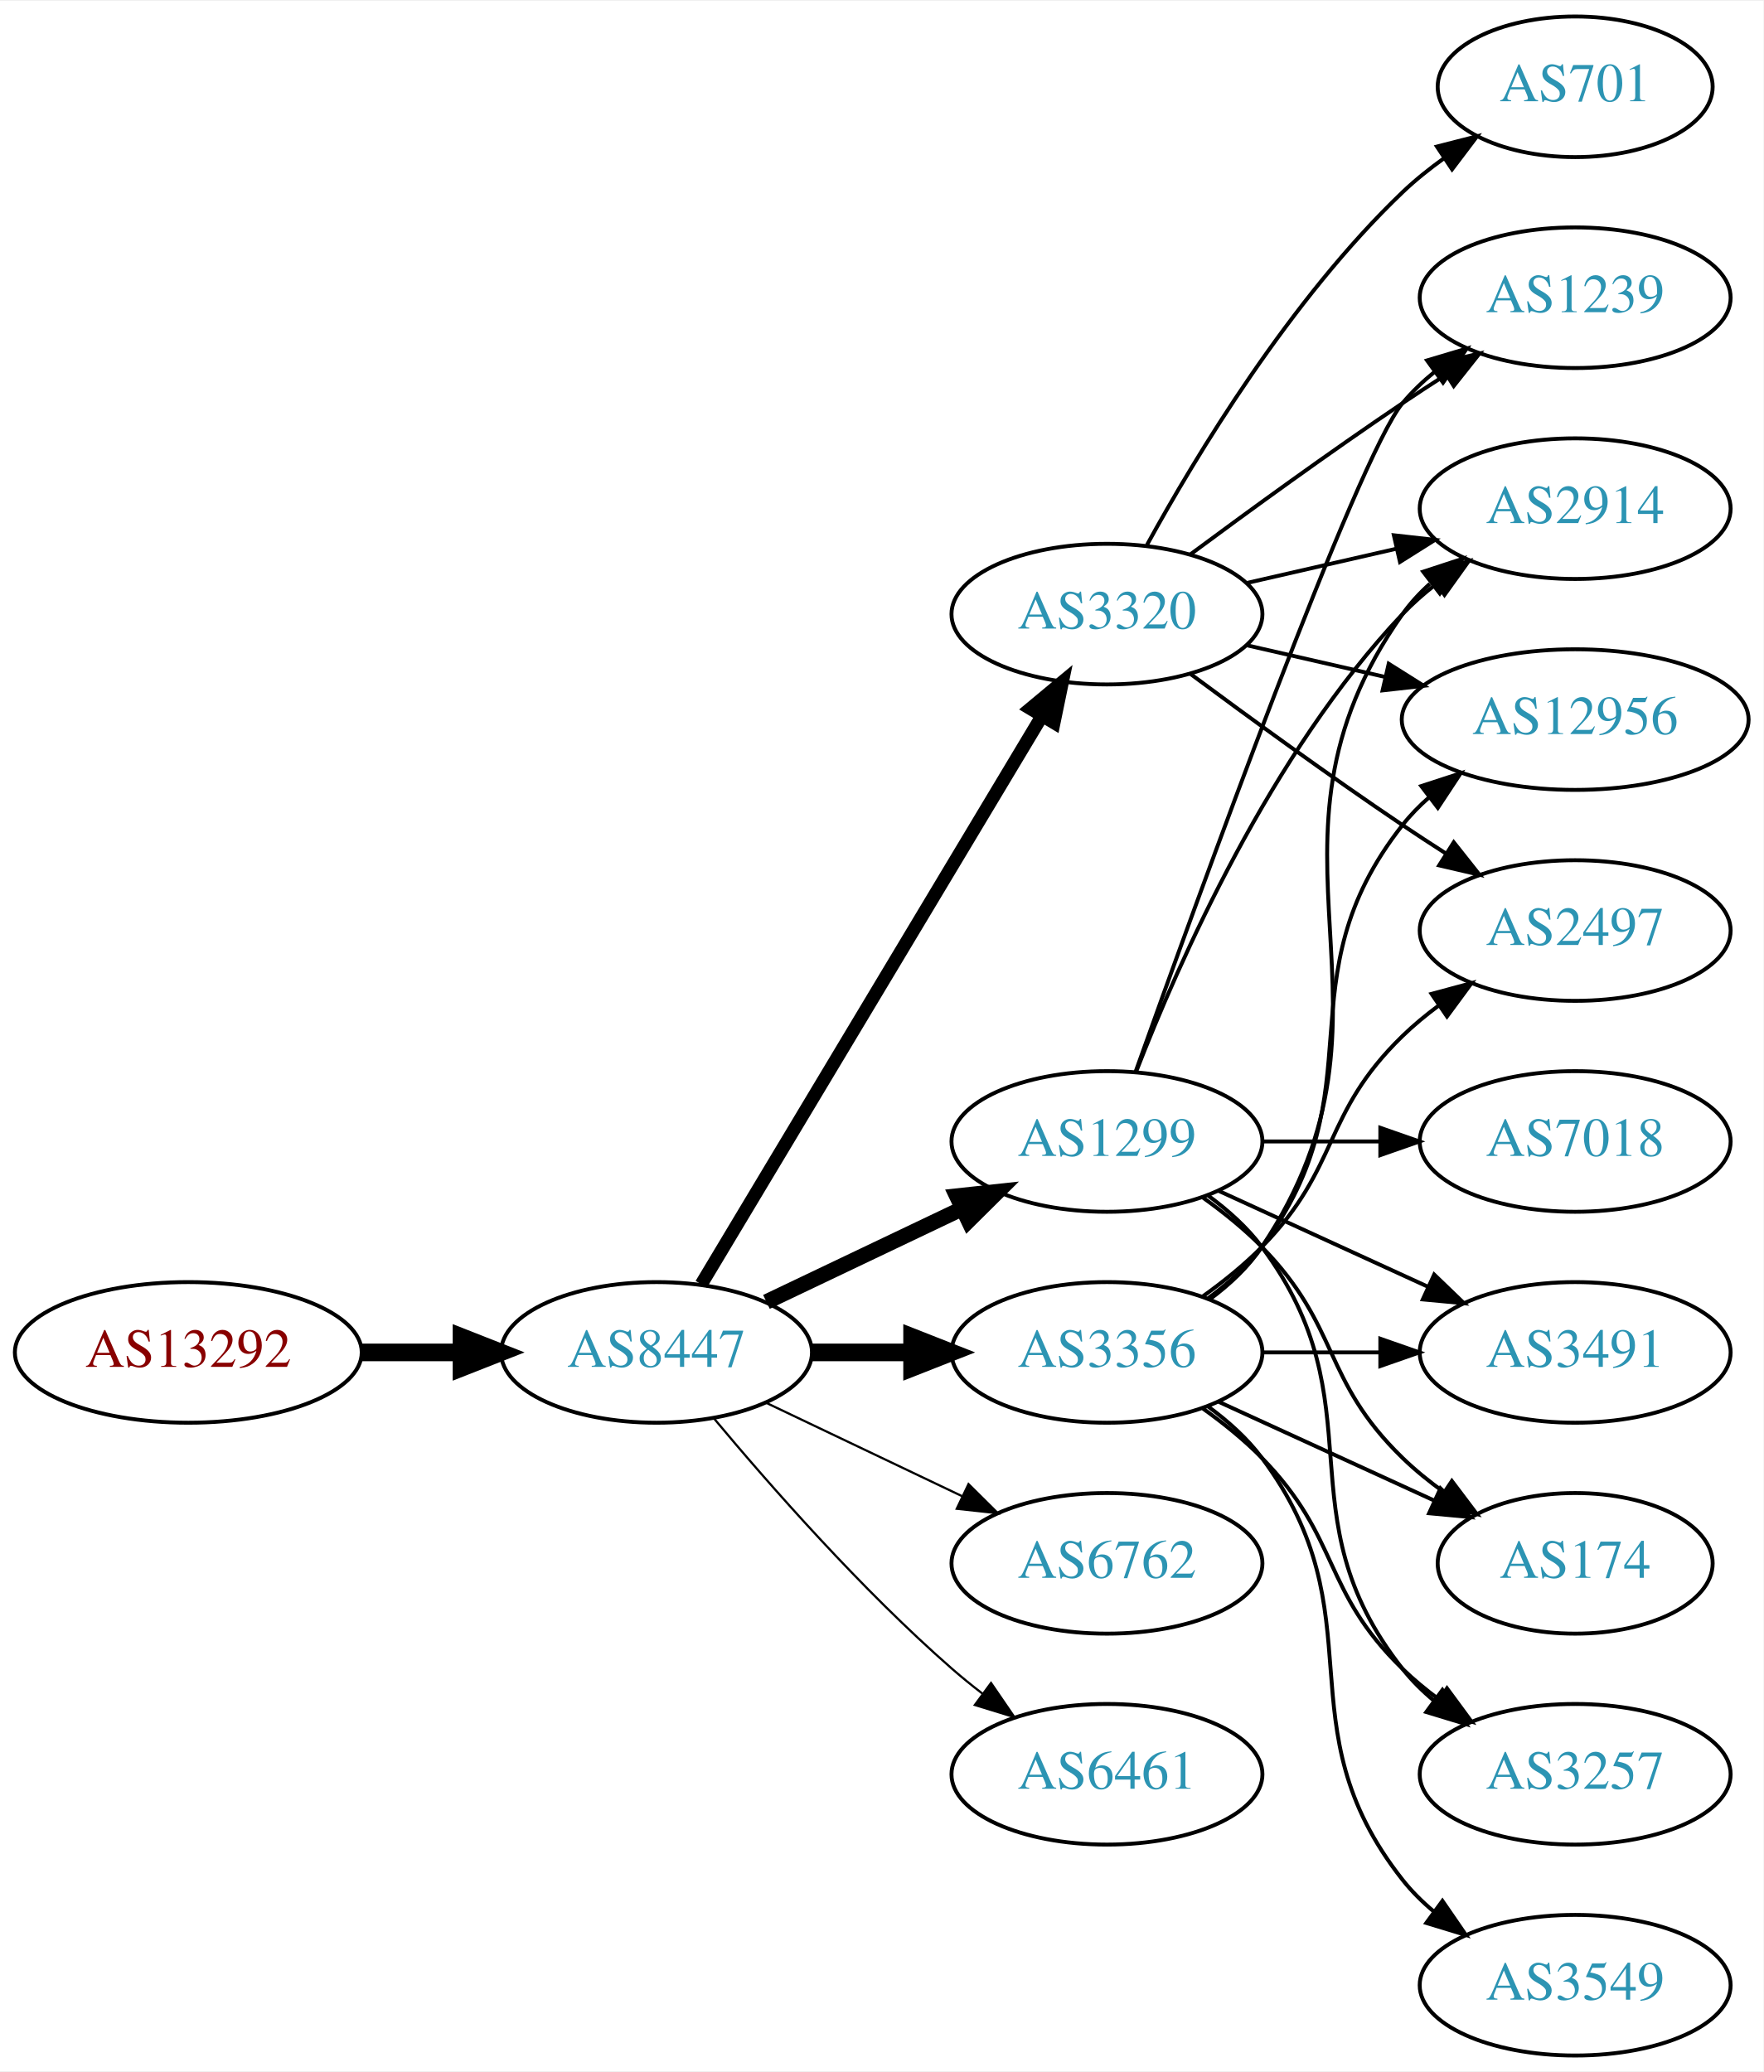
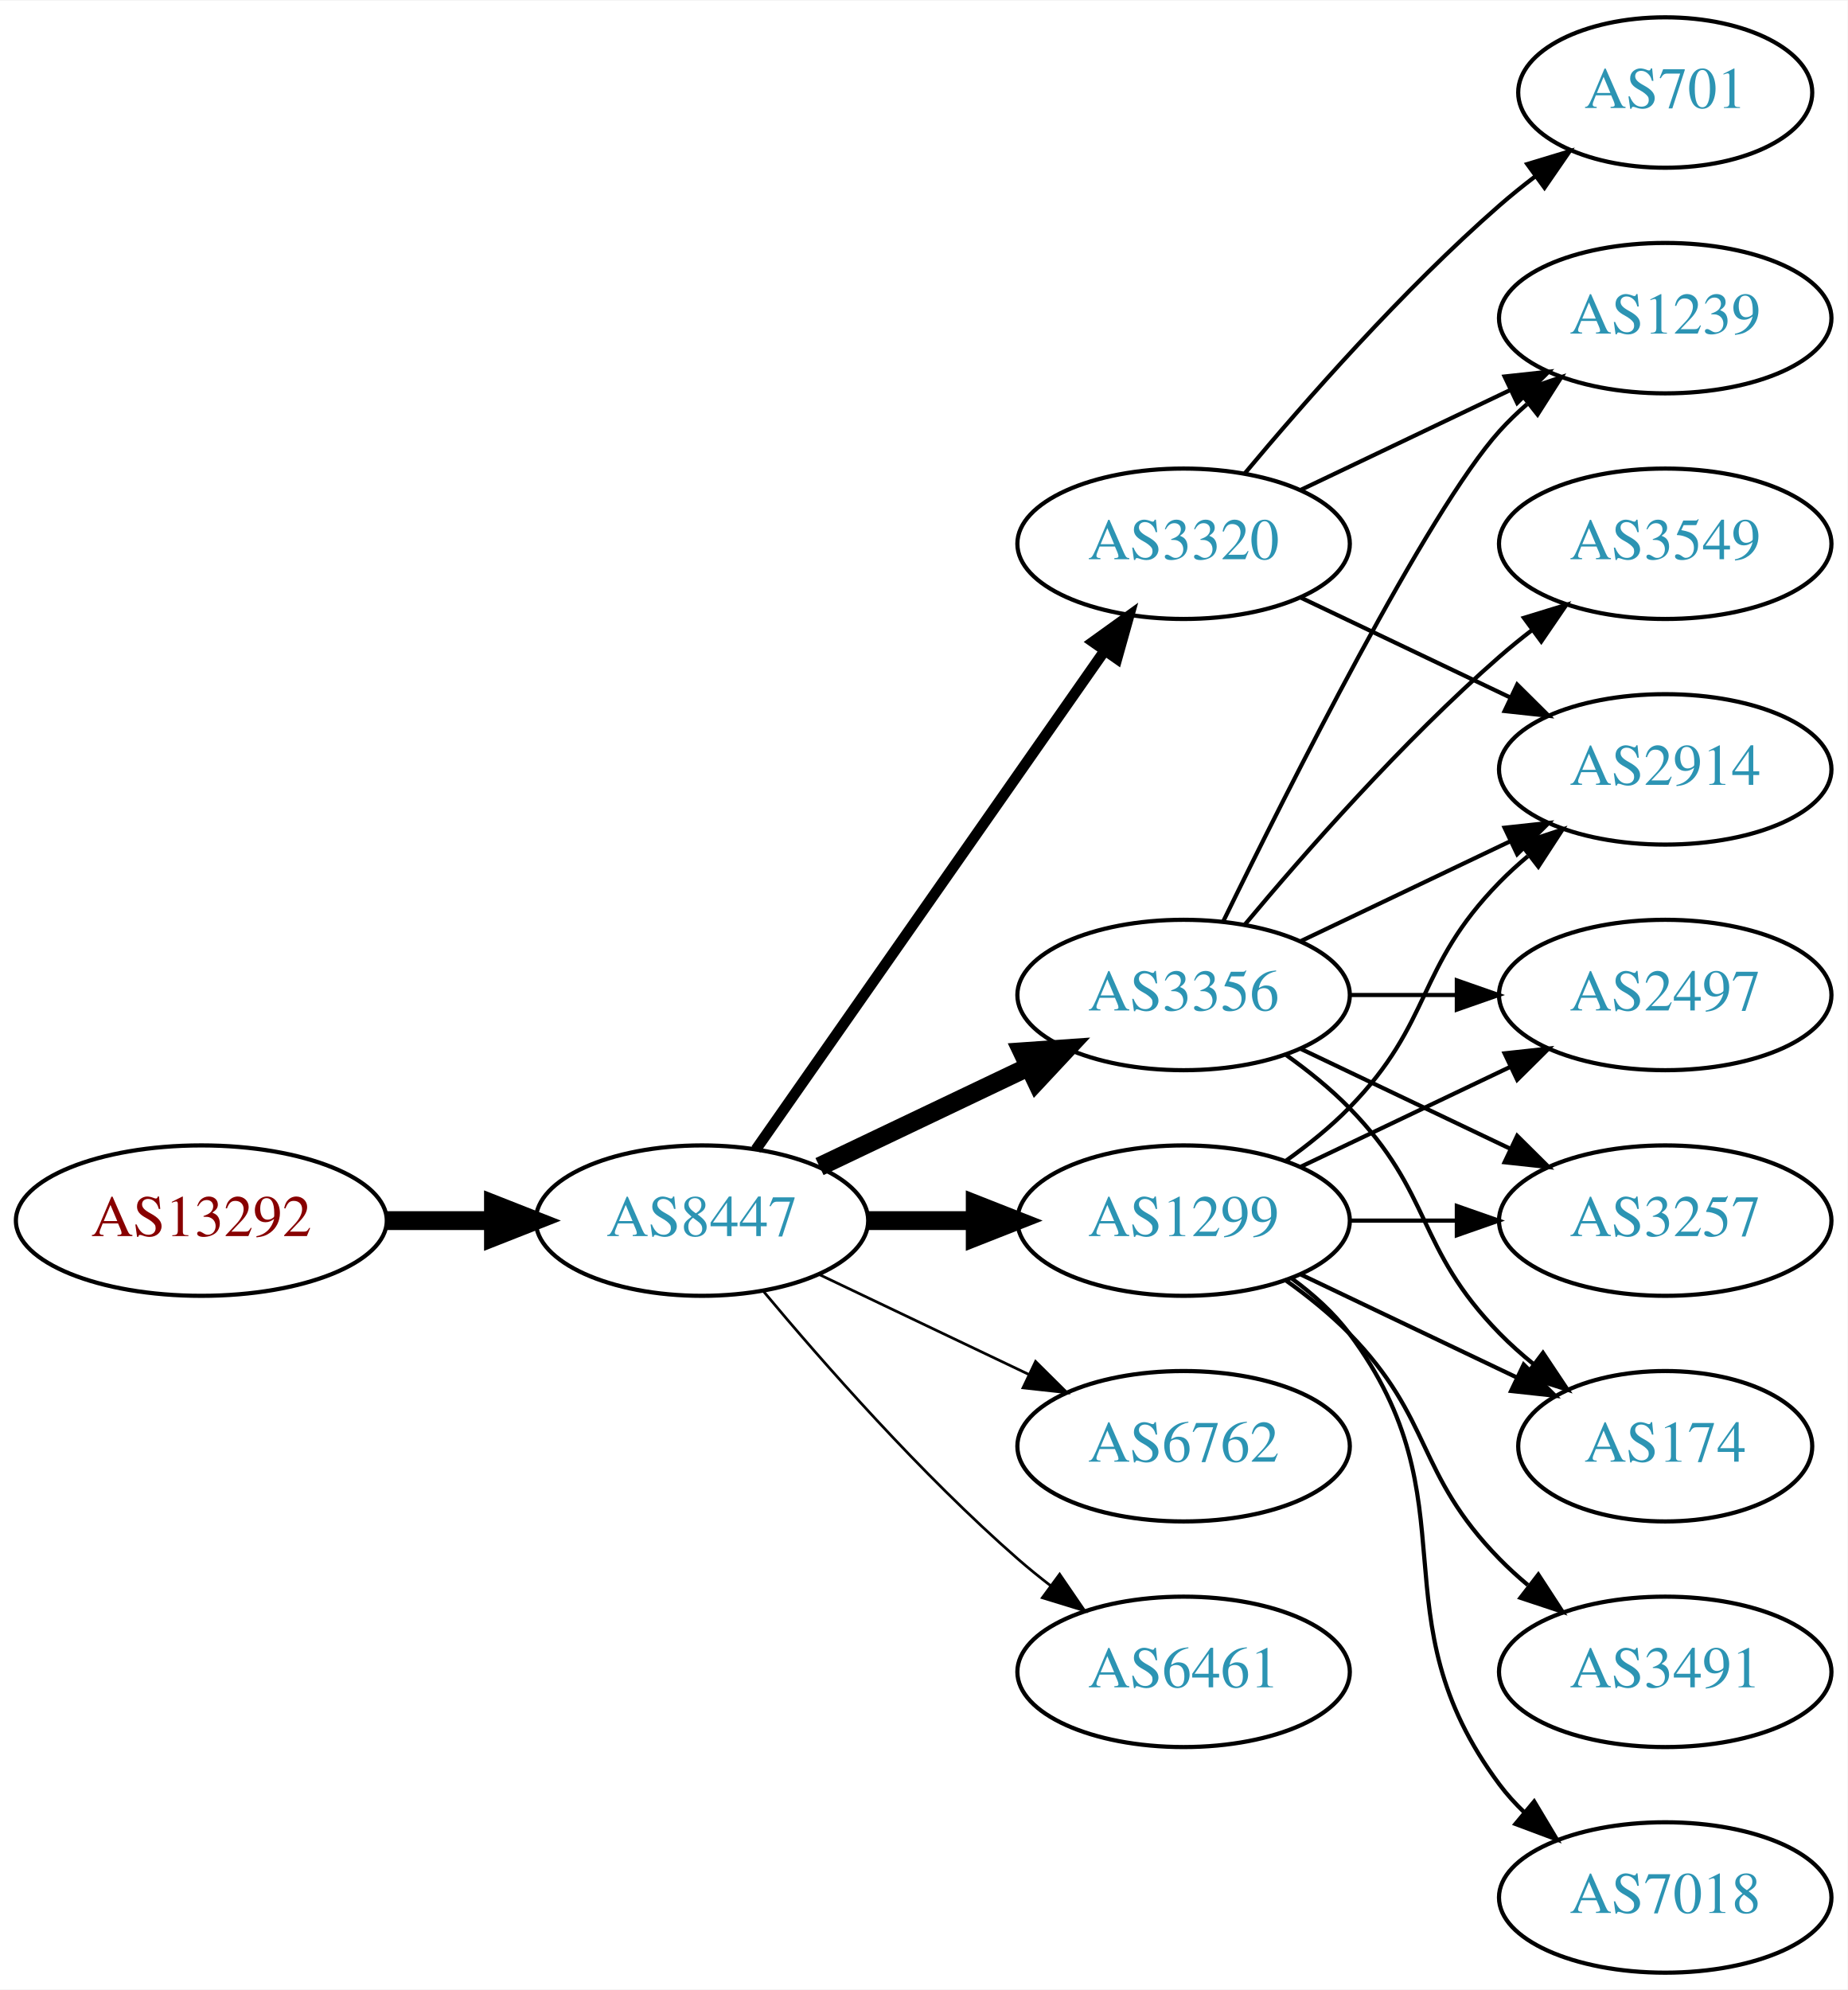
- <svg xmlns="http://www.w3.org/2000/svg" xmlns:xlink="http://www.w3.org/1999/xlink" width="451pt" height="530pt" viewBox="0.00 0.00 451.37 530.00">
-   <g id="graph0" class="graph" transform="scale(1 1) rotate(0) translate(4 526)">
-     <polygon fill="white" stroke="none" points="-4,4 -4,-526 447.37,-526 447.37,4 -4,4" />
+ <svg xmlns="http://www.w3.org/2000/svg" xmlns:xlink="http://www.w3.org/1999/xlink" width="442pt" height="476pt" viewBox="0.00 0.00 442.27 476.00">
+   <g id="graph0" class="graph" transform="scale(1 1) rotate(0) translate(4 472)">
+     <polygon fill="white" stroke="none" points="-4,4 -4,-472 438.271,-472 438.271,4 -4,4" />
    <g id="node1" class="node">
      <g id="a_node1">
        <a xlink:href="/asn/13292" xlink:title="AS13292 ~ UNSPECIFIED [AT]">
          <ellipse fill="#ffffff" stroke="black" cx="44.196" cy="-180" rx="44.393" ry="18" />
          <text text-anchor="middle" x="44.196" y="-176.3" font-family="Times,serif" font-size="14.00" fill="#880000">AS13292</text>
        </a>
      </g>
    </g>
    <g id="node2" class="node">
      <g id="a_node2">
        <a xlink:href="/asn/8447" xlink:title="AS8447 ~ A1 Telekom Austria AG [AT]">
          <ellipse fill="#ffffff" stroke="black" cx="164.039" cy="-180" rx="39.794" ry="18" />
          <text text-anchor="middle" x="164.039" y="-176.3" font-family="Times,serif" font-size="14.00" fill="#2c94b3">AS8447</text>
        </a>
      </g>
    </g>
    <g id="edge1" class="edge">
      <path fill="none" stroke="black" stroke-width="4.5" d="M88.407,-180C96.72,-180 105.482,-180 113.965,-180" />
      <polygon fill="black" stroke="black" stroke-width="4.5" points="114.123,-183.938 124.123,-180 114.123,-176.063 114.123,-183.938" />
    </g>
    <g id="node3" class="node">
      <g id="a_node3">
        <a xlink:href="/asn/3320" xlink:title="AS3320 ~ DTAG [DE]">
-           <ellipse fill="#ffffff" stroke="black" cx="279.332" cy="-369" rx="39.794" ry="18" />
-           <text text-anchor="middle" x="279.332" y="-365.3" font-family="Times,serif" font-size="14.00" fill="#2c94b3">AS3320</text>
+           <ellipse fill="#ffffff" stroke="black" cx="279.332" cy="-342" rx="39.794" ry="18" />
+           <text text-anchor="middle" x="279.332" y="-338.3" font-family="Times,serif" font-size="14.00" fill="#2c94b3">AS3320</text>
        </a>
      </g>
    </g>
    <g id="edge2" class="edge">
-       <path fill="none" stroke="black" stroke-width="3.375" d="M175.494,-197.442C195.475,-230.775 239.18,-303.686 262.666,-342.866" />
-       <polygon fill="black" stroke="black" stroke-width="3.375" points="259.758,-344.823 267.902,-351.6 265.762,-341.224 259.758,-344.823" />
+       <path fill="none" stroke="black" stroke-width="2.571" d="M176.949,-197.031C196.871,-225.517 237.06,-282.985 260.41,-316.374" />
+       <polygon fill="black" stroke="black" stroke-width="2.571" points="257.641,-318.521 266.24,-324.71 263.377,-314.509 257.641,-318.521" />
    </g>
    <g id="node4" class="node">
      <g id="a_node4">
-         <a xlink:href="/asn/1299" xlink:title="AS1299 ~ Telia Carrier [EU]">
+         <a xlink:href="/asn/3356" xlink:title="AS3356 ~ Level 3 Parent, LLC [US]">
          <ellipse fill="#ffffff" stroke="black" cx="279.332" cy="-234" rx="39.794" ry="18" />
-           <text text-anchor="middle" x="279.332" y="-230.3" font-family="Times,serif" font-size="14.00" fill="#2c94b3">AS1299</text>
+           <text text-anchor="middle" x="279.332" y="-230.3" font-family="Times,serif" font-size="14.00" fill="#2c94b3">AS3356</text>
        </a>
      </g>
    </g>
    <g id="edge3" class="edge">
-       <path fill="none" stroke="black" stroke-width="3.938" d="M192.175,-192.934C207.169,-200.081 225.99,-209.052 242.213,-216.785" />
-       <polygon fill="black" stroke="black" stroke-width="3.938" points="240.884,-220.028 251.417,-221.171 243.895,-213.709 240.884,-220.028" />
+       <path fill="none" stroke="black" stroke-width="4.5" d="M192.175,-192.934C207.169,-200.081 225.99,-209.052 242.213,-216.785" />
+       <polygon fill="black" stroke="black" stroke-width="4.5" points="240.695,-220.423 251.417,-221.171 244.084,-213.314 240.695,-220.423" />
    </g>
    <g id="node5" class="node">
      <g id="a_node5">
-         <a xlink:href="/asn/3356" xlink:title="AS3356 ~ Level 3 Parent, LLC [US]">
+         <a xlink:href="/asn/1299" xlink:title="AS1299 ~ Telia Carrier [EU]">
          <ellipse fill="#ffffff" stroke="black" cx="279.332" cy="-180" rx="39.794" ry="18" />
-           <text text-anchor="middle" x="279.332" y="-176.3" font-family="Times,serif" font-size="14.00" fill="#2c94b3">AS3356</text>
+           <text text-anchor="middle" x="279.332" y="-176.3" font-family="Times,serif" font-size="14.00" fill="#2c94b3">AS1299</text>
        </a>
      </g>
    </g>
    <g id="edge4" class="edge">
      <path fill="none" stroke="black" stroke-width="4.5" d="M203.711,-180C211.914,-180 220.678,-180 229.21,-180" />
      <polygon fill="black" stroke="black" stroke-width="4.5" points="229.449,-183.938 239.449,-180 229.449,-176.063 229.449,-183.938" />
    </g>
    <g id="node6" class="node">
      <g id="a_node6">
        <a xlink:href="/asn/6762" xlink:title="AS6762 ~ TELECOM ITALIA SPARKLE S.p.A. [IT]">
          <ellipse fill="#ffffff" stroke="black" cx="279.332" cy="-126" rx="39.794" ry="18" />
          <text text-anchor="middle" x="279.332" y="-122.3" font-family="Times,serif" font-size="14.00" fill="#2c94b3">AS6762</text>
        </a>
      </g>
    </g>
    <g id="edge5" class="edge">
-       <path fill="none" stroke="black" stroke-width="0.562" d="M192.175,-167.066C207.169,-159.919 225.99,-150.948 242.213,-143.215" />
-       <polygon fill="black" stroke="black" stroke-width="0.562" points="243.895,-146.291 251.417,-138.829 240.884,-139.972 243.895,-146.291" />
+       <path fill="none" stroke="black" stroke-width="0.643" d="M192.175,-167.066C207.169,-159.919 225.99,-150.948 242.213,-143.215" />
+       <polygon fill="black" stroke="black" stroke-width="0.643" points="243.895,-146.291 251.417,-138.829 240.884,-139.972 243.895,-146.291" />
    </g>
    <g id="node7" class="node">
      <g id="a_node7">
        <a xlink:href="/asn/6461" xlink:title="AS6461 ~ Zayo Bandwidth [US]">
          <ellipse fill="#ffffff" stroke="black" cx="279.332" cy="-72" rx="39.794" ry="18" />
          <text text-anchor="middle" x="279.332" y="-68.3" font-family="Times,serif" font-size="14.00" fill="#2c94b3">AS6461</text>
        </a>
      </g>
    </g>
    <g id="edge6" class="edge">
-       <path fill="none" stroke="black" stroke-width="0.562" d="M178.669,-163.183C192.951,-146.071 216.498,-119.255 239.685,-99 242.151,-96.846 244.789,-94.706 247.487,-92.628" />
-       <polygon fill="black" stroke="black" stroke-width="0.562" points="249.66,-95.375 255.641,-86.63 245.512,-89.736 249.66,-95.375" />
+       <path fill="none" stroke="black" stroke-width="0.643" d="M178.669,-163.183C192.951,-146.071 216.498,-119.255 239.685,-99 242.151,-96.846 244.789,-94.706 247.487,-92.628" />
+       <polygon fill="black" stroke="black" stroke-width="0.643" points="249.66,-95.375 255.641,-86.63 245.512,-89.736 249.66,-95.375" />
    </g>
    <g id="node8" class="node">
      <g id="a_node8">
        <a xlink:href="/asn/2914" xlink:title="AS2914 ~ NTT America, Inc. [US]">
-           <ellipse fill="#ffffff" stroke="black" cx="399.174" cy="-396" rx="39.794" ry="18" />
-           <text text-anchor="middle" x="399.174" y="-392.3" font-family="Times,serif" font-size="14.00" fill="#2c94b3">AS2914</text>
+           <ellipse fill="#ffffff" stroke="black" cx="394.625" cy="-288" rx="39.794" ry="18" />
+           <text text-anchor="middle" x="394.625" y="-284.3" font-family="Times,serif" font-size="14.00" fill="#2c94b3">AS2914</text>
        </a>
      </g>
    </g>
    <g id="edge7" class="edge">
-       <path fill="none" stroke="black" d="M315.051,-376.955C327.051,-379.704 340.672,-382.825 353.364,-385.733" />
-       <polygon fill="black" stroke="black" points="352.767,-389.187 363.296,-388.009 354.33,-382.364 352.767,-389.187" />
+       <path fill="none" stroke="black" d="M307.468,-329.066C322.462,-321.919 341.283,-312.948 357.506,-305.215" />
+       <polygon fill="black" stroke="black" points="359.188,-308.291 366.71,-300.829 356.177,-301.972 359.188,-308.291" />
    </g>
    <g id="node9" class="node">
      <g id="a_node9">
-         <a xlink:href="/asn/701" xlink:title="AS701 ~ UUNET [US]">
-           <ellipse fill="#ffffff" stroke="black" cx="399.174" cy="-504" rx="35.194" ry="18" />
-           <text text-anchor="middle" x="399.174" y="-500.3" font-family="Times,serif" font-size="14.00" fill="#2c94b3">AS701</text>
+         <a xlink:href="/asn/1239" xlink:title="AS1239 ~ Sprint [US]">
+           <ellipse fill="#ffffff" stroke="black" cx="394.625" cy="-396" rx="39.794" ry="18" />
+           <text text-anchor="middle" x="394.625" y="-392.3" font-family="Times,serif" font-size="14.00" fill="#2c94b3">AS1239</text>
        </a>
      </g>
    </g>
    <g id="edge8" class="edge">
-       <path fill="none" stroke="black" d="M289.573,-386.713C302.118,-409.561 326.295,-449.611 354.978,-477 358.232,-480.107 361.899,-483.046 365.685,-485.76" />
-       <polygon fill="black" stroke="black" points="363.788,-488.701 374.054,-491.322 367.663,-482.872 363.788,-488.701" />
+       <path fill="none" stroke="black" d="M307.468,-354.934C322.462,-362.081 341.283,-371.052 357.506,-378.785" />
+       <polygon fill="black" stroke="black" points="356.177,-382.028 366.71,-383.171 359.188,-375.709 356.177,-382.028" />
    </g>
    <g id="node10" class="node">
      <g id="a_node10">
-         <a xlink:href="/asn/12956" xlink:title="AS12956 ~ TELXIUS [ES]">
-           <ellipse fill="#ffffff" stroke="black" cx="399.174" cy="-342" rx="44.393" ry="18" />
-           <text text-anchor="middle" x="399.174" y="-338.3" font-family="Times,serif" font-size="14.00" fill="#2c94b3">AS12956</text>
+         <a xlink:href="/asn/701" xlink:title="AS701 ~ UUNET [US]">
+           <ellipse fill="#ffffff" stroke="black" cx="394.625" cy="-450" rx="35.194" ry="18" />
+           <text text-anchor="middle" x="394.625" y="-446.3" font-family="Times,serif" font-size="14.00" fill="#2c94b3">AS701</text>
        </a>
      </g>
    </g>
    <g id="edge9" class="edge">
-       <path fill="none" stroke="black" d="M315.051,-361.045C326.189,-358.493 338.725,-355.621 350.618,-352.896" />
-       <polygon fill="black" stroke="black" points="351.446,-356.297 360.412,-350.652 349.883,-349.474 351.446,-356.297" />
+       <path fill="none" stroke="black" d="M293.962,-358.817C308.244,-375.929 331.791,-402.745 354.978,-423 357.648,-425.332 360.521,-427.648 363.451,-429.886" />
+       <polygon fill="black" stroke="black" points="361.602,-432.87 371.742,-435.939 365.729,-427.216 361.602,-432.87" />
+     </g>
+     <g id="edge10" class="edge">
+       <path fill="none" stroke="black" d="M307.468,-246.934C322.462,-254.081 341.283,-263.052 357.506,-270.785" />
+       <polygon fill="black" stroke="black" points="356.177,-274.028 366.71,-275.171 359.188,-267.709 356.177,-274.028" />
+     </g>
+     <g id="edge15" class="edge">
+       <path fill="none" stroke="black" d="M288.769,-251.511C304.388,-283.509 337.774,-349.893 354.978,-369 356.98,-371.224 359.199,-373.363 361.532,-375.397" />
+       <polygon fill="black" stroke="black" points="359.73,-378.433 369.751,-381.873 364.062,-372.935 359.73,-378.433" />
    </g>
    <g id="node11" class="node">
      <g id="a_node11">
-         <a xlink:href="/asn/1239" xlink:title="AS1239 ~ Sprint [US]">
-           <ellipse fill="#ffffff" stroke="black" cx="399.174" cy="-450" rx="39.794" ry="18" />
-           <text text-anchor="middle" x="399.174" y="-446.3" font-family="Times,serif" font-size="14.00" fill="#2c94b3">AS1239</text>
-         </a>
-       </g>
-     </g>
-     <g id="edge10" class="edge">
-       <path fill="none" stroke="black" d="M300.662,-384.277C315.524,-395.304 336.269,-410.407 354.978,-423 358.527,-425.389 362.277,-427.839 366.026,-430.242" />
-       <polygon fill="black" stroke="black" points="364.352,-433.325 374.674,-435.712 368.094,-427.409 364.352,-433.325" />
+         <a xlink:href="/asn/2497" xlink:title="AS2497 ~ Internet Initiative Japan Inc. [JP]">
+           <ellipse fill="#ffffff" stroke="black" cx="394.625" cy="-234" rx="39.794" ry="18" />
+           <text text-anchor="middle" x="394.625" y="-230.3" font-family="Times,serif" font-size="14.00" fill="#2c94b3">AS2497</text>
+         </a>
+       </g>
+     </g>
+     <g id="edge11" class="edge">
+       <path fill="none" stroke="black" d="M319.004,-234C327.207,-234 335.971,-234 344.503,-234" />
+       <polygon fill="black" stroke="black" points="344.742,-237.5 354.742,-234 344.742,-230.5 344.742,-237.5" />
    </g>
    <g id="node12" class="node">
      <g id="a_node12">
-         <a xlink:href="/asn/2497" xlink:title="AS2497 ~ Internet Initiative Japan Inc. [JP]">
-           <ellipse fill="#ffffff" stroke="black" cx="399.174" cy="-288" rx="39.794" ry="18" />
-           <text text-anchor="middle" x="399.174" y="-284.3" font-family="Times,serif" font-size="14.00" fill="#2c94b3">AS2497</text>
-         </a>
-       </g>
-     </g>
-     <g id="edge11" class="edge">
-       <path fill="none" stroke="black" d="M300.662,-353.723C315.524,-342.696 336.269,-327.593 354.978,-315 358.527,-312.611 362.277,-310.161 366.026,-307.758" />
-       <polygon fill="black" stroke="black" points="368.094,-310.591 374.674,-302.288 364.352,-304.675 368.094,-310.591" />
-     </g>
-     <g id="edge15" class="edge">
-       <path fill="none" stroke="black" d="M286.855,-251.994C297.605,-279.728 321.262,-333.429 354.978,-369 357.564,-371.728 360.481,-374.294 363.55,-376.677" />
-       <polygon fill="black" stroke="black" points="361.704,-379.658 371.898,-382.543 365.728,-373.93 361.704,-379.658" />
-     </g>
-     <g id="edge16" class="edge">
-       <path fill="none" stroke="black" d="M286.662,-251.86C302.502,-296.267 343.411,-409.103 354.978,-423 357.383,-425.889 360.179,-428.563 363.172,-431.013" />
-       <polygon fill="black" stroke="black" points="361.26,-433.95 371.415,-436.973 365.361,-428.277 361.26,-433.95" />
+         <a xlink:href="/asn/3257" xlink:title="AS3257 ~ GTT [DE]">
+           <ellipse fill="#ffffff" stroke="black" cx="394.625" cy="-180" rx="39.794" ry="18" />
+           <text text-anchor="middle" x="394.625" y="-176.3" font-family="Times,serif" font-size="14.00" fill="#2c94b3">AS3257</text>
+         </a>
+       </g>
+     </g>
+     <g id="edge12" class="edge">
+       <path fill="none" stroke="black" d="M307.468,-221.066C322.462,-213.919 341.283,-204.948 357.506,-197.215" />
+       <polygon fill="black" stroke="black" points="359.188,-200.291 366.71,-192.829 356.177,-193.972 359.188,-200.291" />
    </g>
    <g id="node13" class="node">
      <g id="a_node13">
-         <a xlink:href="/asn/3491" xlink:title="AS3491 ~ PCCW Global, Inc. [US]">
-           <ellipse fill="#ffffff" stroke="black" cx="399.174" cy="-180" rx="39.794" ry="18" />
-           <text text-anchor="middle" x="399.174" y="-176.3" font-family="Times,serif" font-size="14.00" fill="#2c94b3">AS3491</text>
-         </a>
-       </g>
-     </g>
-     <g id="edge12" class="edge">
-       <path fill="none" stroke="black" d="M307.96,-221.339C323.917,-214.027 344.188,-204.739 361.471,-196.819" />
-       <polygon fill="black" stroke="black" points="363.085,-199.929 370.718,-192.581 360.169,-193.565 363.085,-199.929" />
+         <a xlink:href="/asn/174" xlink:title="AS174 ~ Cogent Communications [US]">
+           <ellipse fill="#ffffff" stroke="black" cx="394.625" cy="-126" rx="35.194" ry="18" />
+           <text text-anchor="middle" x="394.625" y="-122.3" font-family="Times,serif" font-size="14.00" fill="#2c94b3">AS174</text>
+         </a>
+       </g>
+     </g>
+     <g id="edge13" class="edge">
+       <path fill="none" stroke="black" d="M303.926,-219.611C309.182,-215.852 314.513,-211.563 318.978,-207 339.151,-186.383 334.806,-173.617 354.978,-153 357.457,-150.466 360.204,-148.017 363.056,-145.696" />
+       <polygon fill="black" stroke="black" points="365.359,-148.343 371.242,-139.532 361.148,-142.752 365.359,-148.343" />
    </g>
    <g id="node14" class="node">
      <g id="a_node14">
-         <a xlink:href="/asn/7018" xlink:title="AS7018 ~ AT&amp;T Services, Inc. [US]">
-           <ellipse fill="#ffffff" stroke="black" cx="399.174" cy="-234" rx="39.794" ry="18" />
-           <text text-anchor="middle" x="399.174" y="-230.3" font-family="Times,serif" font-size="14.00" fill="#2c94b3">AS7018</text>
-         </a>
-       </g>
-     </g>
-     <g id="edge13" class="edge">
-       <path fill="none" stroke="black" d="M319.244,-234C328.798,-234 339.147,-234 349.11,-234" />
-       <polygon fill="black" stroke="black" points="349.302,-237.5 359.302,-234 349.302,-230.5 349.302,-237.5" />
+         <a xlink:href="/asn/3549" xlink:title="AS3549 ~ Level 3 Parent, LLC [US]">
+           <ellipse fill="#ffffff" stroke="black" cx="394.625" cy="-342" rx="39.794" ry="18" />
+           <text text-anchor="middle" x="394.625" y="-338.3" font-family="Times,serif" font-size="14.00" fill="#2c94b3">AS3549</text>
+         </a>
+       </g>
+     </g>
+     <g id="edge14" class="edge">
+       <path fill="none" stroke="black" d="M293.962,-250.817C308.244,-267.929 331.791,-294.745 354.978,-315 357.444,-317.154 360.082,-319.294 362.78,-321.372" />
+       <polygon fill="black" stroke="black" points="360.805,-324.264 370.934,-327.37 364.953,-318.625 360.805,-324.264" />
+     </g>
+     <g id="edge17" class="edge">
+       <path fill="none" stroke="black" d="M303.926,-194.389C309.182,-198.148 314.513,-202.437 318.978,-207 339.151,-227.617 334.806,-240.383 354.978,-261 357.071,-263.139 359.354,-265.218 361.731,-267.21" />
+       <polygon fill="black" stroke="black" points="359.974,-270.275 370.031,-273.611 364.249,-264.732 359.974,-270.275" />
+     </g>
+     <g id="edge20" class="edge">
+       <path fill="none" stroke="black" d="M307.468,-192.934C322.462,-200.081 341.283,-209.052 357.506,-216.785" />
+       <polygon fill="black" stroke="black" points="356.177,-220.028 366.71,-221.171 359.188,-213.709 356.177,-220.028" />
+     </g>
+     <g id="edge18" class="edge">
+       <path fill="none" stroke="black" d="M319.004,-180C327.207,-180 335.971,-180 344.503,-180" />
+       <polygon fill="black" stroke="black" points="344.742,-183.5 354.742,-180 344.742,-176.5 344.742,-183.5" />
+     </g>
+     <g id="edge19" class="edge">
+       <path fill="none" stroke="black" d="M307.468,-167.066C322.9,-159.71 342.385,-150.423 358.92,-142.541" />
+       <polygon fill="black" stroke="black" points="360.741,-145.551 368.262,-138.089 357.729,-139.232 360.741,-145.551" />
    </g>
    <g id="node15" class="node">
      <g id="a_node15">
-         <a xlink:href="/asn/174" xlink:title="AS174 ~ Cogent Communications [US]">
-           <ellipse fill="#ffffff" stroke="black" cx="399.174" cy="-126" rx="35.194" ry="18" />
-           <text text-anchor="middle" x="399.174" y="-122.3" font-family="Times,serif" font-size="14.00" fill="#2c94b3">AS174</text>
-         </a>
-       </g>
-     </g>
-     <g id="edge14" class="edge">
-       <path fill="none" stroke="black" d="M303.926,-219.611C309.182,-215.852 314.513,-211.563 318.978,-207 339.151,-186.383 334.285,-173.094 354.978,-153 358.206,-149.866 361.857,-146.911 365.635,-144.188" />
-       <polygon fill="black" stroke="black" points="367.614,-147.075 373.995,-138.617 363.732,-141.25 367.614,-147.075" />
+         <a xlink:href="/asn/7018" xlink:title="AS7018 ~ AT&amp;T Services, Inc. [US]">
+           <ellipse fill="#ffffff" stroke="black" cx="394.625" cy="-18" rx="39.794" ry="18" />
+           <text text-anchor="middle" x="394.625" y="-14.3" font-family="Times,serif" font-size="14.00" fill="#2c94b3">AS7018</text>
+         </a>
+       </g>
+     </g>
+     <g id="edge16" class="edge">
+       <path fill="none" stroke="black" d="M305.262,-166.118C310.338,-162.389 315.256,-157.984 318.978,-153 349.249,-112.458 324.707,-85.542 354.978,-45 356.723,-42.664 358.73,-40.455 360.893,-38.383" />
+       <polygon fill="black" stroke="black" points="363.253,-40.973 368.694,-31.882 358.771,-35.595 363.253,-40.973" />
    </g>
    <g id="node16" class="node">
      <g id="a_node16">
-         <a xlink:href="/asn/3257" xlink:title="AS3257 ~ GTT [DE]">
-           <ellipse fill="#ffffff" stroke="black" cx="399.174" cy="-72" rx="39.794" ry="18" />
-           <text text-anchor="middle" x="399.174" y="-68.3" font-family="Times,serif" font-size="14.00" fill="#2c94b3">AS3257</text>
-         </a>
-       </g>
-     </g>
-     <g id="edge17" class="edge">
-       <path fill="none" stroke="black" d="M305.262,-220.118C310.338,-216.389 315.256,-211.984 318.978,-207 349.249,-166.458 323.679,-138.754 354.978,-99 357.303,-96.047 360.047,-93.33 363.006,-90.853" />
-       <polygon fill="black" stroke="black" points="365.199,-93.585 371.203,-84.855 361.065,-87.936 365.199,-93.585" />
+         <a xlink:href="/asn/3491" xlink:title="AS3491 ~ PCCW Global, Inc. [US]">
+           <ellipse fill="#ffffff" stroke="black" cx="394.625" cy="-72" rx="39.794" ry="18" />
+           <text text-anchor="middle" x="394.625" y="-68.3" font-family="Times,serif" font-size="14.00" fill="#2c94b3">AS3491</text>
+         </a>
+       </g>
    </g>
    <g id="edge21" class="edge">
-       <path fill="none" stroke="black" d="M305.651,-193.607C310.707,-197.351 315.518,-201.831 318.978,-207 360.003,-268.294 312.399,-308.775 354.978,-369 356.969,-371.816 359.356,-374.401 361.972,-376.76" />
-       <polygon fill="black" stroke="black" points="360.271,-379.865 370.34,-383.162 364.525,-374.306 360.271,-379.865" />
-     </g>
-     <g id="edge22" class="edge">
-       <path fill="none" stroke="black" d="M305.262,-193.882C310.338,-197.611 315.256,-202.016 318.978,-207 349.249,-247.542 323.679,-275.246 354.978,-315 357.002,-317.571 359.344,-319.963 361.868,-322.174" />
-       <polygon fill="black" stroke="black" points="359.782,-324.984 369.858,-328.261 364.025,-319.416 359.782,-324.984" />
-     </g>
-     <g id="edge24" class="edge">
-       <path fill="none" stroke="black" d="M303.926,-194.389C309.182,-198.148 314.513,-202.437 318.978,-207 339.151,-227.617 334.285,-240.906 354.978,-261 357.823,-263.763 360.997,-266.386 364.297,-268.834" />
-       <polygon fill="black" stroke="black" points="362.414,-271.786 372.645,-274.538 366.363,-266.006 362.414,-271.786" />
-     </g>
-     <g id="edge18" class="edge">
-       <path fill="none" stroke="black" d="M319.244,-180C328.798,-180 339.147,-180 349.11,-180" />
-       <polygon fill="black" stroke="black" points="349.302,-183.5 359.302,-180 349.302,-176.5 349.302,-183.5" />
-     </g>
-     <g id="edge23" class="edge">
-       <path fill="none" stroke="black" d="M307.96,-167.339C324.377,-159.817 345.358,-150.202 362.955,-142.139" />
-       <polygon fill="black" stroke="black" points="364.7,-145.189 372.332,-137.842 361.783,-138.826 364.7,-145.189" />
-     </g>
-     <g id="edge19" class="edge">
-       <path fill="none" stroke="black" d="M303.926,-165.611C309.182,-161.852 314.513,-157.563 318.978,-153 339.151,-132.383 334.285,-119.094 354.978,-99 357.823,-96.237 360.997,-93.614 364.297,-91.166" />
-       <polygon fill="black" stroke="black" points="366.363,-93.993 372.645,-85.462 362.414,-88.214 366.363,-93.993" />
-     </g>
-     <g id="node17" class="node">
-       <g id="a_node17">
-         <a xlink:href="/asn/3549" xlink:title="AS3549 ~ Level 3 Parent, LLC [US]">
-           <ellipse fill="#ffffff" stroke="black" cx="399.174" cy="-18" rx="39.794" ry="18" />
-           <text text-anchor="middle" x="399.174" y="-14.3" font-family="Times,serif" font-size="14.00" fill="#2c94b3">AS3549</text>
-         </a>
-       </g>
-     </g>
-     <g id="edge20" class="edge">
-       <path fill="none" stroke="black" d="M305.262,-166.118C310.338,-162.389 315.256,-157.984 318.978,-153 349.249,-112.458 323.679,-84.754 354.978,-45 357.303,-42.047 360.047,-39.33 363.006,-36.853" />
-       <polygon fill="black" stroke="black" points="365.199,-39.585 371.203,-30.855 361.065,-33.936 365.199,-39.585" />
+       <path fill="none" stroke="black" d="M303.926,-165.611C309.182,-161.852 314.513,-157.563 318.978,-153 339.151,-132.383 334.806,-119.617 354.978,-99 357.071,-96.861 359.354,-94.782 361.731,-92.79" />
+       <polygon fill="black" stroke="black" points="364.249,-95.268 370.031,-86.389 359.974,-89.725 364.249,-95.268" />
    </g>
  </g>
</svg>
